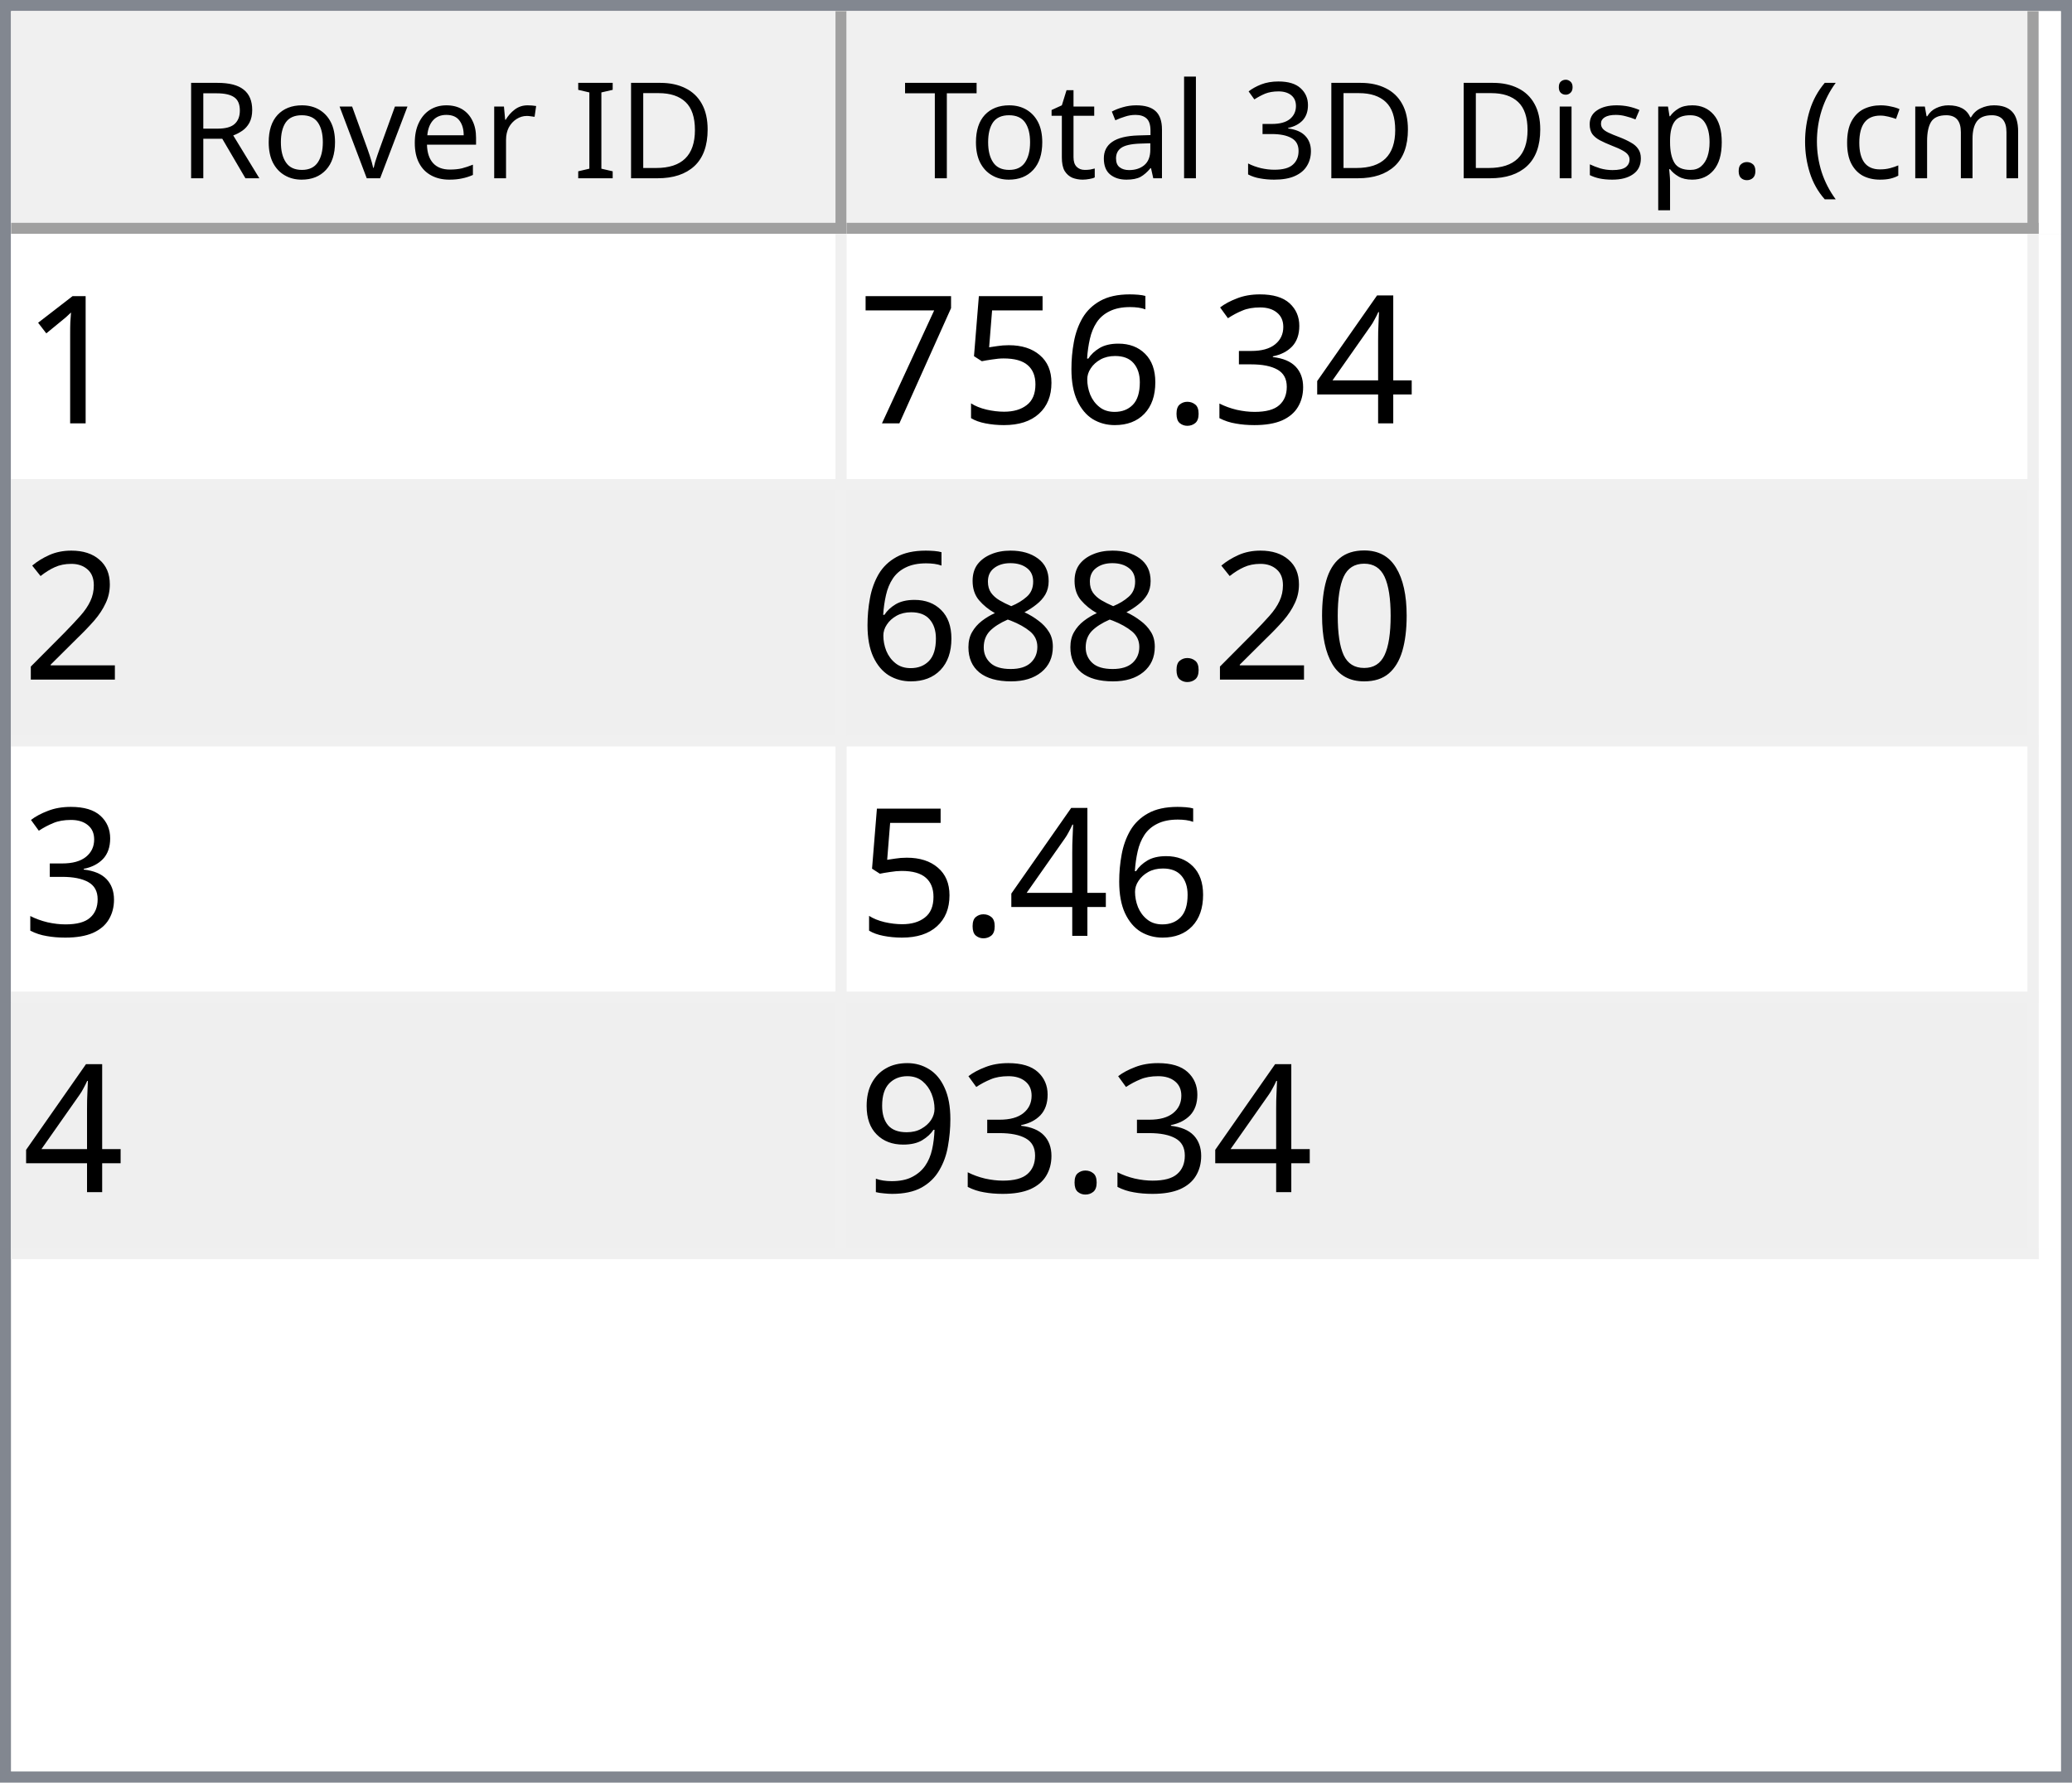
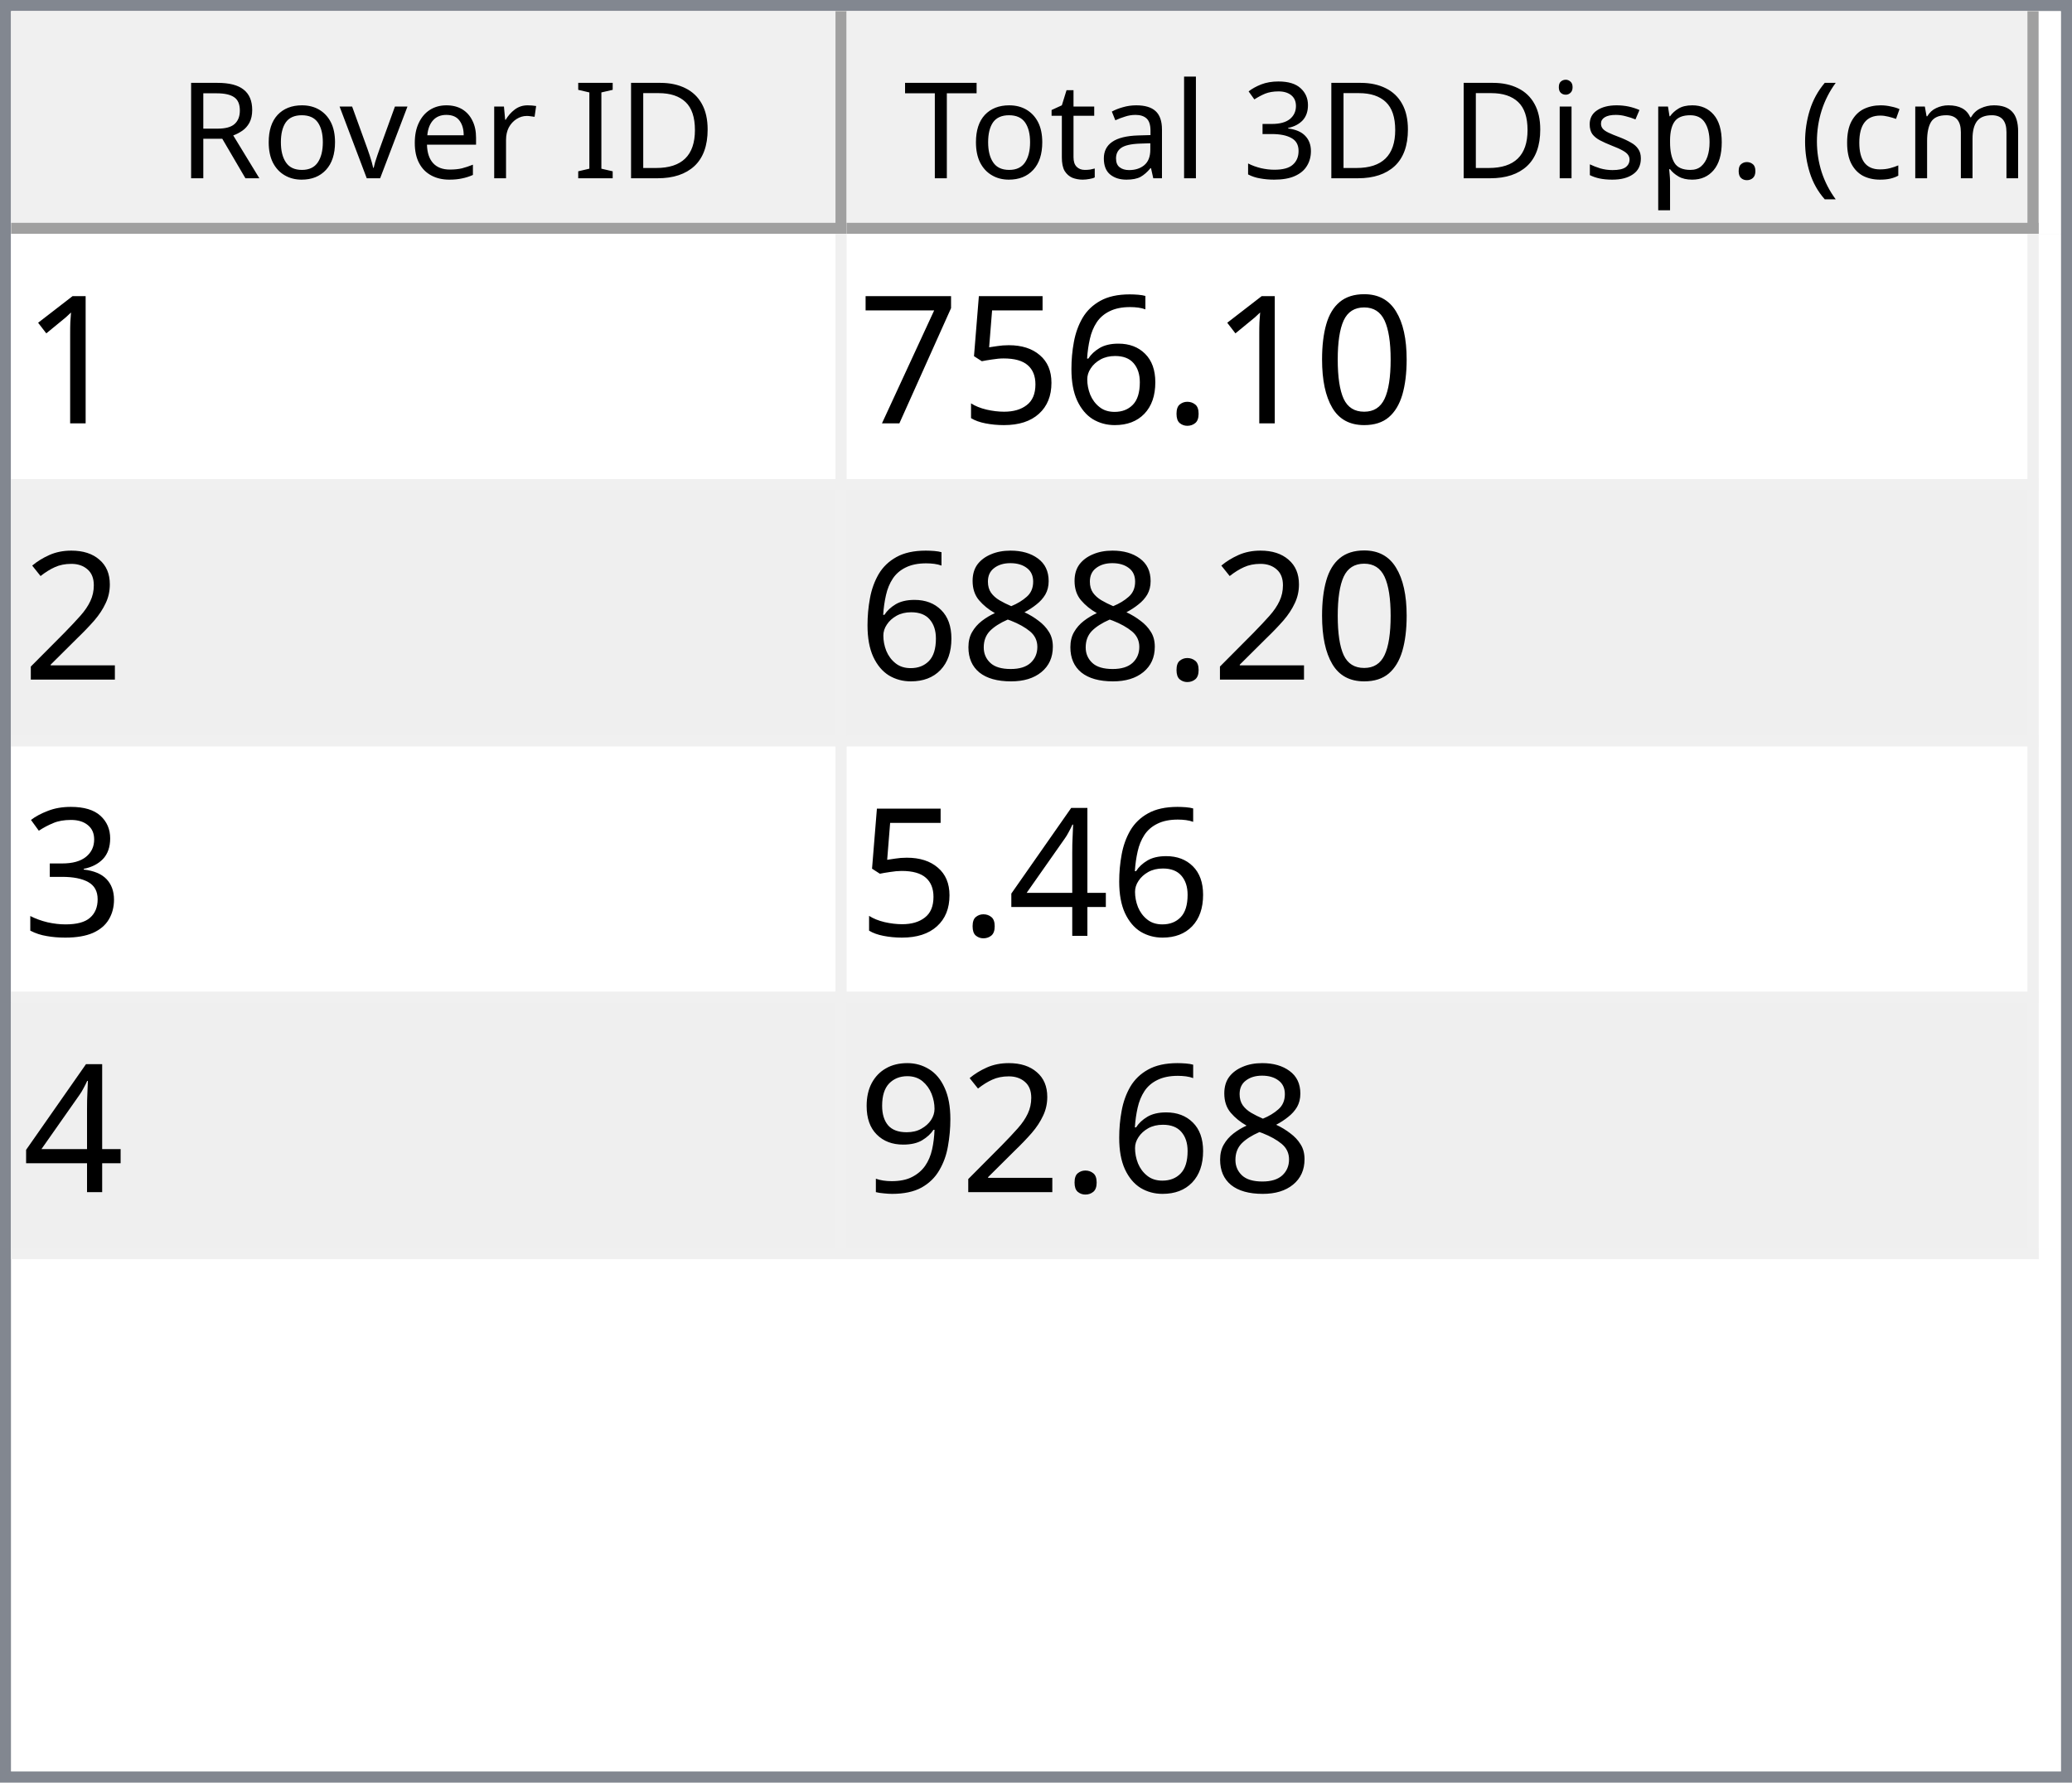
<svg xmlns="http://www.w3.org/2000/svg" style="fill-opacity:1; color-rendering:auto; color-interpolation:auto; text-rendering:auto; stroke:black; stroke-linecap:square; stroke-miterlimit:10; shape-rendering:auto; stroke-opacity:1; fill:black; stroke-dasharray:none; font-weight:normal; stroke-width:1; font-family:'Dialog'; font-style:normal; stroke-linejoin:miter; font-size:12px; stroke-dashoffset:0; image-rendering:auto;" width="186" height="160">
  <defs id="genericDefs" />
  <g>
    <defs id="defs1">
      <clipPath clipPathUnits="userSpaceOnUse" id="clipPath1">
        <path d="M0 0 L186 0 L186 160 L0 160 L0 0 Z" />
      </clipPath>
      <clipPath clipPathUnits="userSpaceOnUse" id="clipPath2">
        <path d="M0 0 L0 160 L186 160 L186 0 Z" />
      </clipPath>
      <clipPath clipPathUnits="userSpaceOnUse" id="clipPath3">
        <path d="M0 0 L0 20 L184 20 L184 0 Z" />
      </clipPath>
      <clipPath clipPathUnits="userSpaceOnUse" id="clipPath4">
        <path d="M0 0 L0 20 L75 20 L75 0 Z" />
      </clipPath>
      <clipPath clipPathUnits="userSpaceOnUse" id="clipPath5">
        <path d="M1 1 L1 19 L74 19 L74 1 Z" />
      </clipPath>
      <clipPath clipPathUnits="userSpaceOnUse" id="clipPath6">
        <path d="M0 0 L0 18 L73 18 L73 0 Z" />
      </clipPath>
      <clipPath clipPathUnits="userSpaceOnUse" id="clipPath7">
        <path d="M-0.5 -0.5 L-0.5 19.5 L74.5 19.5 L74.5 -0.5 Z" />
      </clipPath>
      <clipPath clipPathUnits="userSpaceOnUse" id="clipPath8">
        <path d="M0 0 L0 20 L107 20 L107 0 Z" />
      </clipPath>
      <clipPath clipPathUnits="userSpaceOnUse" id="clipPath9">
        <path d="M1 1 L1 19 L106 19 L106 1 Z" />
      </clipPath>
      <clipPath clipPathUnits="userSpaceOnUse" id="clipPath10">
        <path d="M0 0 L0 18 L105 18 L105 0 Z" />
      </clipPath>
      <clipPath clipPathUnits="userSpaceOnUse" id="clipPath11">
        <path d="M-0.5 -0.5 L-0.5 19.5 L106.5 19.5 L106.5 -0.5 Z" />
      </clipPath>
      <clipPath clipPathUnits="userSpaceOnUse" id="clipPath12">
        <path d="M0 0 L0 138 L184 138 L184 0 Z" />
      </clipPath>
      <clipPath clipPathUnits="userSpaceOnUse" id="clipPath13">
        <path d="M0 0 L0 92 L182 92 L182 0 Z" />
      </clipPath>
      <clipPath clipPathUnits="userSpaceOnUse" id="clipPath14">
        <path d="M-0.5 -0.5 L-0.5 91.5 L181.5 91.5 L181.5 -0.5 Z" />
      </clipPath>
      <clipPath clipPathUnits="userSpaceOnUse" id="clipPath15">
        <path d="M0 0 L0 22 L74 22 L74 0 Z" />
      </clipPath>
      <clipPath clipPathUnits="userSpaceOnUse" id="clipPath16">
        <path d="M0 0 L0 22 L106 22 L106 0 Z" />
      </clipPath>
      <font horiz-adv-x="64.551" id="font1">
        <font-face ascent="107.91" descent="25.098" units-per-em="100" style="font-style:normal; font-family:Segoe UI; font-weight:normal;" />
        <missing-glyph horiz-adv-x="64.551" d="M8.109 0 L8.109 68.266 L56.453 68.266 L56.453 0 L8.109 0 ZM15.328 7.234 L49.219 7.234 L49.219 61.031 L15.328 61.031 L15.328 7.234 Z" />
        <glyph unicode="D" horiz-adv-x="70.117" d="M9.188 0 L9.188 70.016 L28.516 70.016 Q65.531 70.016 65.531 35.891 Q65.531 19.672 55.25 9.836 Q44.969 0 27.734 0 L9.188 0 ZM17.391 62.594 L17.391 7.422 L27.828 7.422 Q41.609 7.422 49.273 14.797 Q56.938 22.172 56.938 35.688 Q56.938 62.594 28.328 62.594 L17.391 62.594 Z" />
        <glyph unicode="I" horiz-adv-x="26.611" d="M17.391 0 L9.188 0 L9.188 70.016 L17.391 70.016 L17.391 0 Z" />
        <glyph unicode=" " horiz-adv-x="27.393" d="" />
        <glyph unicode="r" horiz-adv-x="34.766" d="M34.188 41.891 Q32.078 43.5 28.125 43.5 Q23 43.5 19.555 38.672 Q16.109 33.844 16.109 25.484 L16.109 0 L8.109 0 L8.109 50 L16.109 50 L16.109 39.703 L16.312 39.703 Q18.016 44.969 21.531 47.922 Q25.047 50.875 29.391 50.875 Q32.516 50.875 34.188 50.203 L34.188 41.891 Z" />
        <glyph unicode="e" horiz-adv-x="52.295" d="M48.297 23 L12.984 23 Q13.188 14.656 17.484 10.109 Q21.781 5.562 29.297 5.562 Q37.75 5.562 44.828 11.141 L44.828 3.609 Q38.234 -1.172 27.391 -1.172 Q16.797 -1.172 10.742 5.641 Q4.688 12.453 4.688 24.812 Q4.688 36.469 11.305 43.82 Q17.922 51.172 27.734 51.172 Q37.547 51.172 42.922 44.828 Q48.297 38.484 48.297 27.203 L48.297 23 ZM40.094 29.781 Q40.047 36.719 36.75 40.578 Q33.453 44.438 27.594 44.438 Q21.922 44.438 17.969 40.383 Q14.016 36.328 13.094 29.781 L40.094 29.781 Z" />
        <glyph unicode="v" horiz-adv-x="47.9" d="M47.406 50 L27.484 0 L19.625 0 L0.688 50 L9.469 50 L22.172 13.672 Q23.578 9.672 23.922 6.688 L24.125 6.688 Q24.609 10.453 25.688 13.484 L38.969 50 L47.406 50 Z" />
        <glyph unicode="o" horiz-adv-x="58.594" d="M29 -1.172 Q17.922 -1.172 11.305 5.836 Q4.688 12.844 4.688 24.422 Q4.688 37.016 11.57 44.094 Q18.453 51.172 30.172 51.172 Q41.359 51.172 47.633 44.289 Q53.906 37.406 53.906 25.203 Q53.906 13.234 47.141 6.031 Q40.375 -1.172 29 -1.172 ZM29.594 44.438 Q21.875 44.438 17.383 39.188 Q12.891 33.938 12.891 24.703 Q12.891 15.828 17.43 10.695 Q21.969 5.562 29.594 5.562 Q37.359 5.562 41.531 10.594 Q45.703 15.625 45.703 24.906 Q45.703 34.281 41.531 39.359 Q37.359 44.438 29.594 44.438 Z" />
        <glyph unicode="R" horiz-adv-x="59.814" d="M59.375 0 L49.609 0 L37.891 19.625 Q36.281 22.359 34.766 24.289 Q33.25 26.219 31.664 27.438 Q30.078 28.656 28.25 29.219 Q26.422 29.781 24.125 29.781 L17.391 29.781 L17.391 0 L9.188 0 L9.188 70.016 L30.078 70.016 Q34.672 70.016 38.555 68.867 Q42.438 67.719 45.289 65.375 Q48.141 63.031 49.758 59.547 Q51.375 56.062 51.375 51.375 Q51.375 47.703 50.273 44.656 Q49.172 41.609 47.148 39.211 Q45.125 36.812 42.266 35.133 Q39.406 33.453 35.844 32.516 L35.844 32.328 Q37.594 31.547 38.891 30.547 Q40.188 29.547 41.359 28.18 Q42.531 26.812 43.68 25.078 Q44.828 23.344 46.234 21.047 L59.375 0 ZM17.391 62.594 L17.391 37.203 L28.516 37.203 Q31.594 37.203 34.203 38.133 Q36.812 39.062 38.719 40.797 Q40.625 42.531 41.703 45.047 Q42.781 47.562 42.781 50.688 Q42.781 56.297 39.141 59.445 Q35.5 62.594 28.609 62.594 L17.391 62.594 Z" />
        <glyph unicode=")" horiz-adv-x="30.176" d="M8.297 -15.922 L1.172 -15.922 Q16.406 2.344 16.406 26.812 Q16.406 51.469 1.078 70.016 L8.297 70.016 Q23.531 52.156 23.531 26.703 Q23.531 1.375 8.297 -15.922 Z" />
        <glyph unicode="m" horiz-adv-x="86.133" d="M79.109 0 L71.094 0 L71.094 28.719 Q71.094 37.016 68.531 40.727 Q65.969 44.438 59.906 44.438 Q54.781 44.438 51.195 39.75 Q47.609 35.062 47.609 28.516 L47.609 0 L39.594 0 L39.594 29.688 Q39.594 44.438 28.219 44.438 Q22.953 44.438 19.531 40.016 Q16.109 35.594 16.109 28.516 L16.109 0 L8.109 0 L8.109 50 L16.109 50 L16.109 42.094 L16.312 42.094 Q21.625 51.172 31.844 51.172 Q36.969 51.172 40.773 48.312 Q44.578 45.453 46 40.828 Q51.562 51.172 62.594 51.172 Q79.109 51.172 79.109 30.812 L79.109 0 Z" />
        <glyph unicode="c" horiz-adv-x="46.191" d="M42.188 2.297 Q36.422 -1.172 28.516 -1.172 Q17.828 -1.172 11.258 5.789 Q4.688 12.75 4.688 23.828 Q4.688 36.188 11.766 43.68 Q18.844 51.172 30.672 51.172 Q37.25 51.172 42.281 48.734 L42.281 40.531 Q36.719 44.438 30.375 44.438 Q22.703 44.438 17.797 38.945 Q12.891 33.453 12.891 24.516 Q12.891 15.719 17.508 10.641 Q22.125 5.562 29.891 5.562 Q36.422 5.562 42.188 9.906 L42.188 2.297 Z" />
        <glyph unicode="(" horiz-adv-x="30.176" d="M29.109 -15.922 L21.969 -15.922 Q6.844 1.375 6.844 26.703 Q6.844 52.156 21.969 70.016 L29.203 70.016 Q13.875 51.469 13.875 26.812 Q13.875 2.344 29.109 -15.922 Z" />
        <glyph unicode="." horiz-adv-x="21.68" d="M10.891 -1.078 Q8.641 -1.078 7.055 0.539 Q5.469 2.156 5.469 4.391 Q5.469 6.641 7.055 8.273 Q8.641 9.906 10.891 9.906 Q13.188 9.906 14.797 8.273 Q16.406 6.641 16.406 4.391 Q16.406 2.156 14.797 0.539 Q13.188 -1.078 10.891 -1.078 Z" />
        <glyph unicode="p" horiz-adv-x="58.789" d="M16.312 7.234 L16.109 7.234 L16.109 -23 L8.109 -23 L8.109 50 L16.109 50 L16.109 41.219 L16.312 41.219 Q22.219 51.172 33.594 51.172 Q43.266 51.172 48.688 44.461 Q54.109 37.75 54.109 26.469 Q54.109 13.922 48 6.375 Q41.891 -1.172 31.297 -1.172 Q21.578 -1.172 16.312 7.234 ZM16.109 27.391 L16.109 20.406 Q16.109 14.203 20.141 9.883 Q24.172 5.562 30.375 5.562 Q37.641 5.562 41.773 11.133 Q45.906 16.703 45.906 26.609 Q45.906 34.969 42.047 39.703 Q38.188 44.438 31.594 44.438 Q24.609 44.438 20.359 39.578 Q16.109 34.719 16.109 27.391 Z" />
        <glyph unicode="s" horiz-adv-x="42.432" d="M5.078 1.812 L5.078 10.406 Q11.625 5.562 19.484 5.562 Q30.031 5.562 30.031 12.594 Q30.031 14.594 29.125 15.992 Q28.219 17.391 26.68 18.461 Q25.141 19.531 23.07 20.383 Q21 21.234 18.609 22.172 Q15.281 23.484 12.766 24.828 Q10.25 26.172 8.57 27.859 Q6.891 29.547 6.031 31.695 Q5.172 33.844 5.172 36.719 Q5.172 40.234 6.789 42.945 Q8.406 45.656 11.086 47.484 Q13.766 49.312 17.211 50.242 Q20.656 51.172 24.312 51.172 Q30.812 51.172 35.938 48.922 L35.938 40.828 Q30.422 44.438 23.25 44.438 Q21 44.438 19.195 43.922 Q17.391 43.406 16.094 42.477 Q14.797 41.547 14.086 40.258 Q13.375 38.969 13.375 37.406 Q13.375 35.453 14.086 34.133 Q14.797 32.812 16.164 31.789 Q17.531 30.766 19.484 29.938 Q21.438 29.109 23.922 28.125 Q27.25 26.859 29.883 25.516 Q32.516 24.172 34.375 22.484 Q36.234 20.797 37.234 18.602 Q38.234 16.406 38.234 13.375 Q38.234 9.672 36.602 6.938 Q34.969 4.203 32.234 2.398 Q29.5 0.594 25.93 -0.289 Q22.359 -1.172 18.453 -1.172 Q10.75 -1.172 5.078 1.812 Z" />
        <glyph unicode="i" horiz-adv-x="24.219" d="M12.203 62.703 Q10.062 62.703 8.547 64.164 Q7.031 65.625 7.031 67.875 Q7.031 70.125 8.547 71.609 Q10.062 73.094 12.203 73.094 Q14.406 73.094 15.945 71.609 Q17.484 70.125 17.484 67.875 Q17.484 65.719 15.945 64.211 Q14.406 62.703 12.203 62.703 ZM16.109 0 L8.109 0 L8.109 50 L16.109 50 L16.109 0 Z" />
        <glyph unicode="3" horiz-adv-x="53.906" d="M46.531 19.828 Q46.531 15.094 44.75 11.211 Q42.969 7.328 39.719 4.57 Q36.469 1.812 31.93 0.297 Q27.391 -1.219 21.922 -1.219 Q11.922 -1.219 6 2.594 L6 11.188 Q13.094 5.609 22.219 5.609 Q25.875 5.609 28.828 6.539 Q31.781 7.469 33.906 9.227 Q36.031 10.984 37.18 13.477 Q38.328 15.969 38.328 19.094 Q38.328 32.812 18.797 32.812 L12.984 32.812 L12.984 39.594 L18.5 39.594 Q35.797 39.594 35.797 52.484 Q35.797 64.406 22.609 64.406 Q15.188 64.406 8.688 59.422 L8.688 67.188 Q15.375 71.188 24.609 71.188 Q29 71.188 32.57 69.969 Q36.141 68.75 38.68 66.555 Q41.219 64.359 42.609 61.281 Q44 58.203 44 54.5 Q44 40.672 30.031 36.719 L30.031 36.531 Q33.594 36.141 36.625 34.797 Q39.656 33.453 41.852 31.305 Q44.047 29.156 45.289 26.25 Q46.531 23.344 46.531 19.828 Z" />
        <glyph unicode="l" horiz-adv-x="24.219" d="M16.109 0 L8.109 0 L8.109 74.031 L16.109 74.031 L16.109 0 Z" />
        <glyph unicode="a" horiz-adv-x="50.879" d="M43.891 0 L35.891 0 L35.891 7.812 L35.688 7.812 Q30.469 -1.172 20.312 -1.172 Q12.844 -1.172 8.617 2.781 Q4.391 6.734 4.391 13.281 Q4.391 27.297 20.906 29.594 L35.891 31.688 Q35.891 44.438 25.594 44.438 Q16.547 44.438 9.281 38.281 L9.281 46.484 Q16.656 51.172 26.266 51.172 Q43.891 51.172 43.891 32.516 L43.891 0 ZM35.891 25.297 L23.828 23.641 Q18.266 22.859 15.43 20.875 Q12.594 18.891 12.594 13.875 Q12.594 10.203 15.211 7.883 Q17.828 5.562 22.172 5.562 Q28.125 5.562 32.008 9.742 Q35.891 13.922 35.891 20.312 L35.891 25.297 Z" />
        <glyph unicode="t" horiz-adv-x="33.887" d="M31.297 0.484 Q28.469 -1.078 23.828 -1.078 Q10.688 -1.078 10.688 13.578 L10.688 43.172 L2.094 43.172 L2.094 50 L10.688 50 L10.688 62.203 L18.703 64.797 L18.703 50 L31.297 50 L31.297 43.172 L18.703 43.172 L18.703 14.984 Q18.703 9.969 20.414 7.82 Q22.125 5.672 26.078 5.672 Q29.109 5.672 31.297 7.328 L31.297 0.484 Z" />
        <glyph unicode="T" horiz-adv-x="52.393" d="M50.594 62.594 L30.375 62.594 L30.375 0 L22.172 0 L22.172 62.594 L2 62.594 L2 70.016 L50.594 70.016 L50.594 62.594 Z" />
      </font>
      <font horiz-adv-x="75.0" id="font2">
        <font-face ascent="100.537" descent="21.973" units-per-em="100" style="font-style:normal; font-family:sans-serif; font-weight:normal;" />
        <missing-glyph horiz-adv-x="75.0" d="M12.5 0 L12.5 62.5 L62.5 62.5 L62.5 0 L12.5 0 ZM14.062 1.562 L60.938 1.562 L60.938 60.938 L14.062 60.938 L14.062 1.562 Z" />
        <glyph unicode="1" horiz-adv-x="55.615" d="M37.25 0 L28.469 0 L28.469 56 Q25.297 52.984 20.141 49.953 Q14.984 46.922 10.891 45.406 L10.891 53.906 Q18.266 57.375 23.781 62.305 Q29.297 67.234 31.594 71.875 L37.25 71.875 L37.25 0 Z" />
-         <glyph unicode="4" horiz-adv-x="55.615" d="M32.328 0 L32.328 17.141 L1.266 17.141 L1.266 25.203 L33.938 71.578 L41.109 71.578 L41.109 25.203 L50.781 25.203 L50.781 17.141 L41.109 17.141 L41.109 0 L32.328 0 ZM32.328 25.203 L32.328 57.469 L9.906 25.203 L32.328 25.203 Z" />
-         <glyph unicode="3" horiz-adv-x="55.615" d="M4.203 18.891 L12.984 20.062 Q14.5 12.594 18.141 9.297 Q21.781 6 27 6 Q33.203 6 37.477 10.297 Q41.75 14.594 41.75 20.953 Q41.75 27 37.797 30.93 Q33.844 34.859 27.734 34.859 Q25.25 34.859 21.531 33.891 L22.516 41.609 Q23.391 41.5 23.922 41.5 Q29.547 41.5 34.039 44.43 Q38.531 47.359 38.531 53.469 Q38.531 58.297 35.258 61.477 Q31.984 64.656 26.812 64.656 Q21.688 64.656 18.266 61.43 Q14.844 58.203 13.875 51.766 L5.078 53.328 Q6.688 62.156 12.398 67.016 Q18.109 71.875 26.609 71.875 Q32.469 71.875 37.398 69.359 Q42.328 66.844 44.945 62.5 Q47.562 58.156 47.562 53.266 Q47.562 48.641 45.07 44.828 Q42.578 41.016 37.703 38.766 Q44.047 37.312 47.562 32.695 Q51.078 28.078 51.078 21.141 Q51.078 11.766 44.242 5.25 Q37.406 -1.266 26.953 -1.266 Q17.531 -1.266 11.305 4.352 Q5.078 9.969 4.203 18.891 Z" />
+         <glyph unicode="0" horiz-adv-x="55.615" d="M4.156 35.297 Q4.156 48 6.766 55.742 Q9.375 63.484 14.523 67.68 Q19.672 71.875 27.484 71.875 Q33.25 71.875 37.594 69.555 Q41.938 67.234 44.773 62.867 Q47.609 58.5 49.219 52.227 Q50.828 45.953 50.828 35.297 Q50.828 22.703 48.242 14.969 Q45.656 7.234 40.508 3.008 Q35.359 -1.219 27.484 -1.219 Q17.141 -1.219 11.234 6.203 Q4.156 15.141 4.156 35.297 ZM13.188 35.297 Q13.188 17.672 17.312 11.836 Q21.438 6 27.484 6 Q33.547 6 37.672 11.859 Q41.797 17.719 41.797 35.297 Q41.797 52.984 37.672 58.789 Q33.547 64.594 27.391 64.594 Q21.344 64.594 17.719 59.469 Q13.188 52.938 13.188 35.297 Z" />
        <glyph unicode="." horiz-adv-x="27.783" d="M9.078 0 L9.078 10.016 L19.094 10.016 L19.094 0 L9.078 0 Z" />
        <glyph unicode="6" horiz-adv-x="55.615" d="M49.75 54.047 L41.016 53.375 Q39.844 58.547 37.703 60.891 Q34.125 64.656 28.906 64.656 Q24.703 64.656 21.531 62.312 Q17.391 59.281 14.992 53.469 Q12.594 47.656 12.5 36.922 Q15.672 41.75 20.266 44.094 Q24.859 46.438 29.891 46.438 Q38.672 46.438 44.852 39.969 Q51.031 33.5 51.031 23.25 Q51.031 16.5 48.125 10.719 Q45.219 4.938 40.141 1.859 Q35.062 -1.219 28.609 -1.219 Q17.625 -1.219 10.695 6.859 Q3.766 14.938 3.766 33.5 Q3.766 54.25 11.422 63.672 Q18.109 71.875 29.438 71.875 Q37.891 71.875 43.289 67.141 Q48.688 62.406 49.75 54.047 ZM13.875 23.188 Q13.875 18.656 15.797 14.508 Q17.719 10.359 21.188 8.18 Q24.656 6 28.469 6 Q34.031 6 38.039 10.492 Q42.047 14.984 42.047 22.703 Q42.047 30.125 38.086 34.398 Q34.125 38.672 28.125 38.672 Q22.172 38.672 18.023 34.398 Q13.875 30.125 13.875 23.188 Z" />
        <glyph unicode="5" horiz-adv-x="55.615" d="M4.156 18.75 L13.375 19.531 Q14.406 12.797 18.141 9.398 Q21.875 6 27.156 6 Q33.5 6 37.891 10.789 Q42.281 15.578 42.281 23.484 Q42.281 31 38.062 35.352 Q33.844 39.703 27 39.703 Q22.75 39.703 19.336 37.773 Q15.922 35.844 13.969 32.766 L5.719 33.844 L12.641 70.609 L48.25 70.609 L48.25 62.203 L19.672 62.203 L15.828 42.969 Q22.266 47.469 29.344 47.469 Q38.719 47.469 45.164 40.969 Q51.609 34.469 51.609 24.266 Q51.609 14.547 45.953 7.469 Q39.062 -1.219 27.156 -1.219 Q17.391 -1.219 11.211 4.25 Q5.031 9.719 4.156 18.75 Z" />
        <glyph unicode="7" horiz-adv-x="55.615" d="M4.734 62.203 L4.734 70.656 L51.078 70.656 L51.078 63.812 Q44.234 56.547 37.523 44.484 Q30.812 32.422 27.156 19.672 Q24.516 10.688 23.781 0 L14.75 0 Q14.891 8.453 18.062 20.414 Q21.234 32.375 27.172 43.484 Q33.109 54.594 39.797 62.203 L4.734 62.203 Z" />
        <glyph unicode="2" horiz-adv-x="55.615" d="M50.344 8.453 L50.344 0 L3.031 0 Q2.938 3.172 4.047 6.109 Q5.859 10.938 9.836 15.625 Q13.812 20.312 21.344 26.469 Q33.016 36.031 37.117 41.625 Q41.219 47.219 41.219 52.203 Q41.219 57.422 37.477 61.008 Q33.734 64.594 27.734 64.594 Q21.391 64.594 17.578 60.789 Q13.766 56.984 13.719 50.25 L4.688 51.172 Q5.609 61.281 11.664 66.578 Q17.719 71.875 27.938 71.875 Q38.234 71.875 44.242 66.164 Q50.25 60.453 50.25 52 Q50.25 47.703 48.492 43.555 Q46.734 39.406 42.656 34.812 Q38.578 30.219 29.109 22.219 Q21.188 15.578 18.945 13.211 Q16.703 10.844 15.234 8.453 L50.344 8.453 Z" />
-         <glyph unicode="0" horiz-adv-x="55.615" d="M4.156 35.297 Q4.156 48 6.766 55.742 Q9.375 63.484 14.523 67.68 Q19.672 71.875 27.484 71.875 Q33.25 71.875 37.594 69.555 Q41.938 67.234 44.773 62.867 Q47.609 58.5 49.219 52.227 Q50.828 45.953 50.828 35.297 Q50.828 22.703 48.242 14.969 Q45.656 7.234 40.508 3.008 Q35.359 -1.219 27.484 -1.219 Q17.141 -1.219 11.234 6.203 Q4.156 15.141 4.156 35.297 ZM13.188 35.297 Q13.188 17.672 17.312 11.836 Q21.438 6 27.484 6 Q33.547 6 37.672 11.859 Q41.797 17.719 41.797 35.297 Q41.797 52.984 37.672 58.789 Q33.547 64.594 27.391 64.594 Q21.344 64.594 17.719 59.469 Q13.188 52.938 13.188 35.297 Z" />
        <glyph unicode="8" horiz-adv-x="55.615" d="M17.672 38.812 Q12.203 40.828 9.57 44.539 Q6.938 48.25 6.938 53.422 Q6.938 61.234 12.555 66.555 Q18.172 71.875 27.484 71.875 Q36.859 71.875 42.578 66.43 Q48.297 60.984 48.297 53.172 Q48.297 48.188 45.68 44.508 Q43.062 40.828 37.75 38.812 Q44.344 36.672 47.781 31.883 Q51.219 27.094 51.219 20.453 Q51.219 11.281 44.727 5.031 Q38.234 -1.219 27.641 -1.219 Q17.047 -1.219 10.547 5.055 Q4.047 11.328 4.047 20.703 Q4.047 27.688 7.594 32.398 Q11.141 37.109 17.672 38.812 ZM15.922 53.719 Q15.922 48.641 19.195 45.414 Q22.469 42.188 27.688 42.188 Q32.766 42.188 36.016 45.383 Q39.266 48.578 39.266 53.219 Q39.266 58.062 35.914 61.359 Q32.562 64.656 27.594 64.656 Q22.562 64.656 19.242 61.43 Q15.922 58.203 15.922 53.719 ZM13.094 20.656 Q13.094 16.891 14.875 13.375 Q16.656 9.859 20.172 7.93 Q23.688 6 27.734 6 Q34.031 6 38.133 10.055 Q42.234 14.109 42.234 20.359 Q42.234 26.703 38.016 30.859 Q33.797 35.016 27.438 35.016 Q21.234 35.016 17.164 30.914 Q13.094 26.812 13.094 20.656 Z" />
+         <glyph unicode="3" horiz-adv-x="55.615" d="M4.203 18.891 L12.984 20.062 Q14.5 12.594 18.141 9.297 Q21.781 6 27 6 Q33.203 6 37.477 10.297 Q41.75 14.594 41.75 20.953 Q41.75 27 37.797 30.93 Q33.844 34.859 27.734 34.859 Q25.25 34.859 21.531 33.891 L22.516 41.609 Q23.391 41.5 23.922 41.5 Q29.547 41.5 34.039 44.43 Q38.531 47.359 38.531 53.469 Q38.531 58.297 35.258 61.477 Q31.984 64.656 26.812 64.656 Q21.688 64.656 18.266 61.43 Q14.844 58.203 13.875 51.766 L5.078 53.328 Q6.688 62.156 12.398 67.016 Q18.109 71.875 26.609 71.875 Q32.469 71.875 37.398 69.359 Q42.328 66.844 44.945 62.5 Q47.562 58.156 47.562 53.266 Q47.562 48.641 45.07 44.828 Q42.578 41.016 37.703 38.766 Q44.047 37.312 47.562 32.695 Q51.078 28.078 51.078 21.141 Q51.078 11.766 44.242 5.25 Q37.406 -1.266 26.953 -1.266 Q17.531 -1.266 11.305 4.352 Q5.078 9.969 4.203 18.891 Z" />
+         <glyph unicode="4" horiz-adv-x="55.615" d="M32.328 0 L32.328 17.141 L1.266 17.141 L1.266 25.203 L33.938 71.578 L41.109 71.578 L41.109 25.203 L50.781 25.203 L50.781 17.141 L41.109 17.141 L41.109 0 L32.328 0 ZM32.328 25.203 L32.328 57.469 L9.906 25.203 L32.328 25.203 Z" />
        <glyph unicode="9" horiz-adv-x="55.615" d="M5.469 16.547 L13.922 17.328 Q14.984 11.375 18.016 8.688 Q21.047 6 25.781 6 Q29.828 6 32.883 7.859 Q35.938 9.719 37.891 12.82 Q39.844 15.922 41.164 21.195 Q42.484 26.469 42.484 31.938 Q42.484 32.516 42.438 33.688 Q39.797 29.5 35.234 26.883 Q30.672 24.266 25.344 24.266 Q16.453 24.266 10.305 30.711 Q4.156 37.156 4.156 47.703 Q4.156 58.594 10.578 65.234 Q17 71.875 26.656 71.875 Q33.641 71.875 39.43 68.117 Q45.219 64.359 48.219 57.398 Q51.219 50.438 51.219 37.25 Q51.219 23.531 48.242 15.406 Q45.266 7.281 39.383 3.031 Q33.5 -1.219 25.594 -1.219 Q17.188 -1.219 11.867 3.445 Q6.547 8.109 5.469 16.547 ZM41.453 48.141 Q41.453 55.719 37.43 60.156 Q33.406 64.594 27.734 64.594 Q21.875 64.594 17.531 59.812 Q13.188 55.031 13.188 47.406 Q13.188 40.578 17.312 36.305 Q21.438 32.031 27.484 32.031 Q33.594 32.031 37.523 36.305 Q41.453 40.578 41.453 48.141 Z" />
      </font>
    </defs>
    <g style="fill:white; stroke:white;">
      <rect x="0" y="0" width="186" style="clip-path:url(#clipPath1); stroke:none;" height="160" />
    </g>
    <g style="fill:white; text-rendering:optimizeSpeed; color-rendering:optimizeSpeed; image-rendering:optimizeSpeed; shape-rendering:crispEdges; stroke:white; color-interpolation:sRGB;">
      <rect x="0" width="186" height="160" y="0" style="stroke:none;" />
      <path style="stroke:none;" d="M0 160 L186 160 L186 0 L0 0 Z" />
    </g>
    <g style="fill:rgb(240,240,240); font-family:'Segoe UI'; stroke:rgb(240,240,240);">
      <rect x="0" y="0" width="186" style="clip-path:url(#clipPath2); stroke:none;" height="160" />
    </g>
    <g style="fill:rgb(130,135,144); font-family:'Segoe UI'; stroke:rgb(130,135,144);">
      <path d="M0 0 L186 0 L186 160 L0 160 L0 0 ZM1 1 L185 1 L185 159 L1 159 L1 1 Z" style="fill-rule:evenodd; clip-path:url(#clipPath2); stroke:none;" />
    </g>
    <g style="fill:white; font-family:'Segoe UI'; stroke:white;" transform="translate(1,1)">
      <rect x="0" y="0" width="184" style="clip-path:url(#clipPath3); stroke:none;" height="20" />
    </g>
    <g style="fill:rgb(240,240,240); font-family:'Segoe UI'; stroke:rgb(240,240,240);" transform="translate(1,1)">
      <rect x="0" y="0" width="75" style="clip-path:url(#clipPath4); stroke:none;" height="20" />
    </g>
    <g style="font-family:'Segoe UI';" transform="translate(2,2)">
      <text x="14" xml:space="preserve" y="14" style="clip-path:url(#clipPath6); stroke:none;">Rover ID</text>
    </g>
    <g style="fill:rgb(160,160,160); font-family:'Segoe UI'; stroke:rgb(160,160,160); stroke-linejoin:bevel;" transform="translate(1.5,1.5)">
      <line x1="74" x2="74" y1="0" style="fill:none; clip-path:url(#clipPath7);" y2="19" />
    </g>
    <g style="fill:rgb(160,160,160); font-family:'Segoe UI'; stroke:rgb(160,160,160); stroke-linejoin:bevel;" transform="matrix(1,0,0,1,1,1) translate(0.5,0.5)">
      <line x1="0" x2="74" y1="19" style="fill:none; clip-path:url(#clipPath7);" y2="19" />
    </g>
    <g style="fill:rgb(240,240,240); font-family:'Segoe UI'; stroke:rgb(240,240,240);" transform="translate(76,1)">
      <rect x="0" y="0" width="107" style="clip-path:url(#clipPath8); stroke:none;" height="20" />
    </g>
    <g style="font-family:'Segoe UI';" transform="translate(77,2)">
      <text x="1" xml:space="preserve" y="14" style="clip-path:url(#clipPath10); stroke:none;"> Total 3D Disp. (cm)</text>
    </g>
    <g style="fill:rgb(160,160,160); font-family:'Segoe UI'; stroke:rgb(160,160,160); stroke-linejoin:bevel;" transform="translate(76.5,1.5)">
      <line x1="106" x2="106" y1="0" style="fill:none; clip-path:url(#clipPath11);" y2="19" />
    </g>
    <g style="fill:rgb(160,160,160); font-family:'Segoe UI'; stroke:rgb(160,160,160); stroke-linejoin:bevel;" transform="matrix(1,0,0,1,76,1) translate(0.5,0.5)">
      <line x1="0" x2="106" y1="19" style="fill:none; clip-path:url(#clipPath11);" y2="19" />
    </g>
    <g style="fill:white; font-family:'Segoe UI'; stroke:white;" transform="translate(1,21)">
      <rect x="0" y="0" width="184" style="clip-path:url(#clipPath12); stroke:none;" height="138" />
    </g>
    <g style="fill:rgb(240,240,240); font-size:16px; font-family:sans-serif; stroke:rgb(240,240,240);" transform="translate(1,21)">
      <rect x="0" y="0" width="182" style="clip-path:url(#clipPath13); stroke:none;" height="92" />
      <line transform="translate(0.5,0.5)" x1="0" x2="181" y1="22" style="clip-path:url(#clipPath14); fill:none; stroke-linejoin:bevel;" y2="22" />
    </g>
    <g transform="matrix(1,0,0,1,1,21) translate(0.5,0.5)" style="fill:rgb(240,240,240); font-size:16px; font-family:sans-serif; stroke:rgb(240,240,240); stroke-linejoin:bevel;">
      <line x1="0" x2="181" y1="45" style="fill:none; clip-path:url(#clipPath14);" y2="45" />
    </g>
    <g transform="matrix(1,0,0,1,1,21) translate(0.5,0.5)" style="fill:rgb(240,240,240); font-size:16px; font-family:sans-serif; stroke:rgb(240,240,240); stroke-linejoin:bevel;">
      <line x1="0" x2="181" y1="68" style="fill:none; clip-path:url(#clipPath14);" y2="68" />
    </g>
    <g transform="matrix(1,0,0,1,1,21) translate(0.5,0.5)" style="fill:rgb(240,240,240); font-size:16px; font-family:sans-serif; stroke:rgb(240,240,240); stroke-linejoin:bevel;">
      <line x1="0" x2="181" y1="91" style="fill:none; clip-path:url(#clipPath14);" y2="91" />
    </g>
    <g transform="matrix(1,0,0,1,1,21) translate(0.5,0.5)" style="fill:rgb(240,240,240); font-size:16px; font-family:sans-serif; stroke:rgb(240,240,240); stroke-linejoin:bevel;">
      <line x1="74" x2="74" y1="0" style="fill:none; clip-path:url(#clipPath14);" y2="91" />
    </g>
    <g transform="matrix(1,0,0,1,1,21) translate(0.5,0.5)" style="fill:rgb(240,240,240); font-size:16px; font-family:sans-serif; stroke:rgb(240,240,240); stroke-linejoin:bevel;">
      <line x1="181" x2="181" y1="0" style="fill:none; clip-path:url(#clipPath14);" y2="91" />
    </g>
    <g style="fill:white; font-size:16px; font-family:sans-serif; stroke:white;" transform="matrix(1,0,0,1,1,21)">
      <rect x="0" y="0" width="74" style="clip-path:url(#clipPath15); stroke:none;" height="22" />
      <text x="1" y="17" style="fill:black; clip-path:url(#clipPath15); stroke:none;" xml:space="preserve">1</text>
    </g>
    <g style="fill:white; font-size:16px; font-family:sans-serif; stroke:white;" transform="matrix(1,0,0,1,1,21) translate(75,0)">
      <rect x="0" y="0" width="106" style="clip-path:url(#clipPath16); stroke:none;" height="22" />
-       <text x="1" y="17" style="fill:black; clip-path:url(#clipPath16); stroke:none;" xml:space="preserve">756.34</text>
+       <text x="1" y="17" style="fill:black; clip-path:url(#clipPath16); stroke:none;" xml:space="preserve">756.10</text>
    </g>
    <g style="fill:rgb(239,239,239); font-size:16px; font-family:sans-serif; stroke:rgb(239,239,239);" transform="matrix(1,0,0,1,1,21) translate(0,23)">
      <rect x="0" y="0" width="74" style="clip-path:url(#clipPath15); stroke:none;" height="22" />
      <text x="1" y="17" style="fill:black; clip-path:url(#clipPath15); stroke:none;" xml:space="preserve">2</text>
    </g>
    <g style="fill:rgb(239,239,239); font-size:16px; font-family:sans-serif; stroke:rgb(239,239,239);" transform="matrix(1,0,0,1,1,21) translate(75,23)">
      <rect x="0" y="0" width="106" style="clip-path:url(#clipPath16); stroke:none;" height="22" />
      <text x="1" y="17" style="fill:black; clip-path:url(#clipPath16); stroke:none;" xml:space="preserve">688.20</text>
    </g>
    <g style="fill:white; font-size:16px; font-family:sans-serif; stroke:white;" transform="matrix(1,0,0,1,1,21) translate(0,46)">
      <rect x="0" y="0" width="74" style="clip-path:url(#clipPath15); stroke:none;" height="22" />
      <text x="1" y="17" style="fill:black; clip-path:url(#clipPath15); stroke:none;" xml:space="preserve">3</text>
    </g>
    <g style="fill:white; font-size:16px; font-family:sans-serif; stroke:white;" transform="matrix(1,0,0,1,1,21) translate(75,46)">
      <rect x="0" y="0" width="106" style="clip-path:url(#clipPath16); stroke:none;" height="22" />
      <text x="1" y="17" style="fill:black; clip-path:url(#clipPath16); stroke:none;" xml:space="preserve">5.46</text>
    </g>
    <g style="fill:rgb(239,239,239); font-size:16px; font-family:sans-serif; stroke:rgb(239,239,239);" transform="matrix(1,0,0,1,1,21) translate(0,69)">
      <rect x="0" y="0" width="74" style="clip-path:url(#clipPath15); stroke:none;" height="22" />
      <text x="1" y="17" style="fill:black; clip-path:url(#clipPath15); stroke:none;" xml:space="preserve">4</text>
    </g>
    <g style="fill:rgb(239,239,239); font-size:16px; font-family:sans-serif; stroke:rgb(239,239,239);" transform="matrix(1,0,0,1,1,21) translate(75,69)">
      <rect x="0" y="0" width="106" style="clip-path:url(#clipPath16); stroke:none;" height="22" />
-       <text x="1" y="17" style="fill:black; clip-path:url(#clipPath16); stroke:none;" xml:space="preserve">93.34</text>
+       <text x="1" y="17" style="fill:black; clip-path:url(#clipPath16); stroke:none;" xml:space="preserve">92.68</text>
    </g>
  </g>
</svg>
